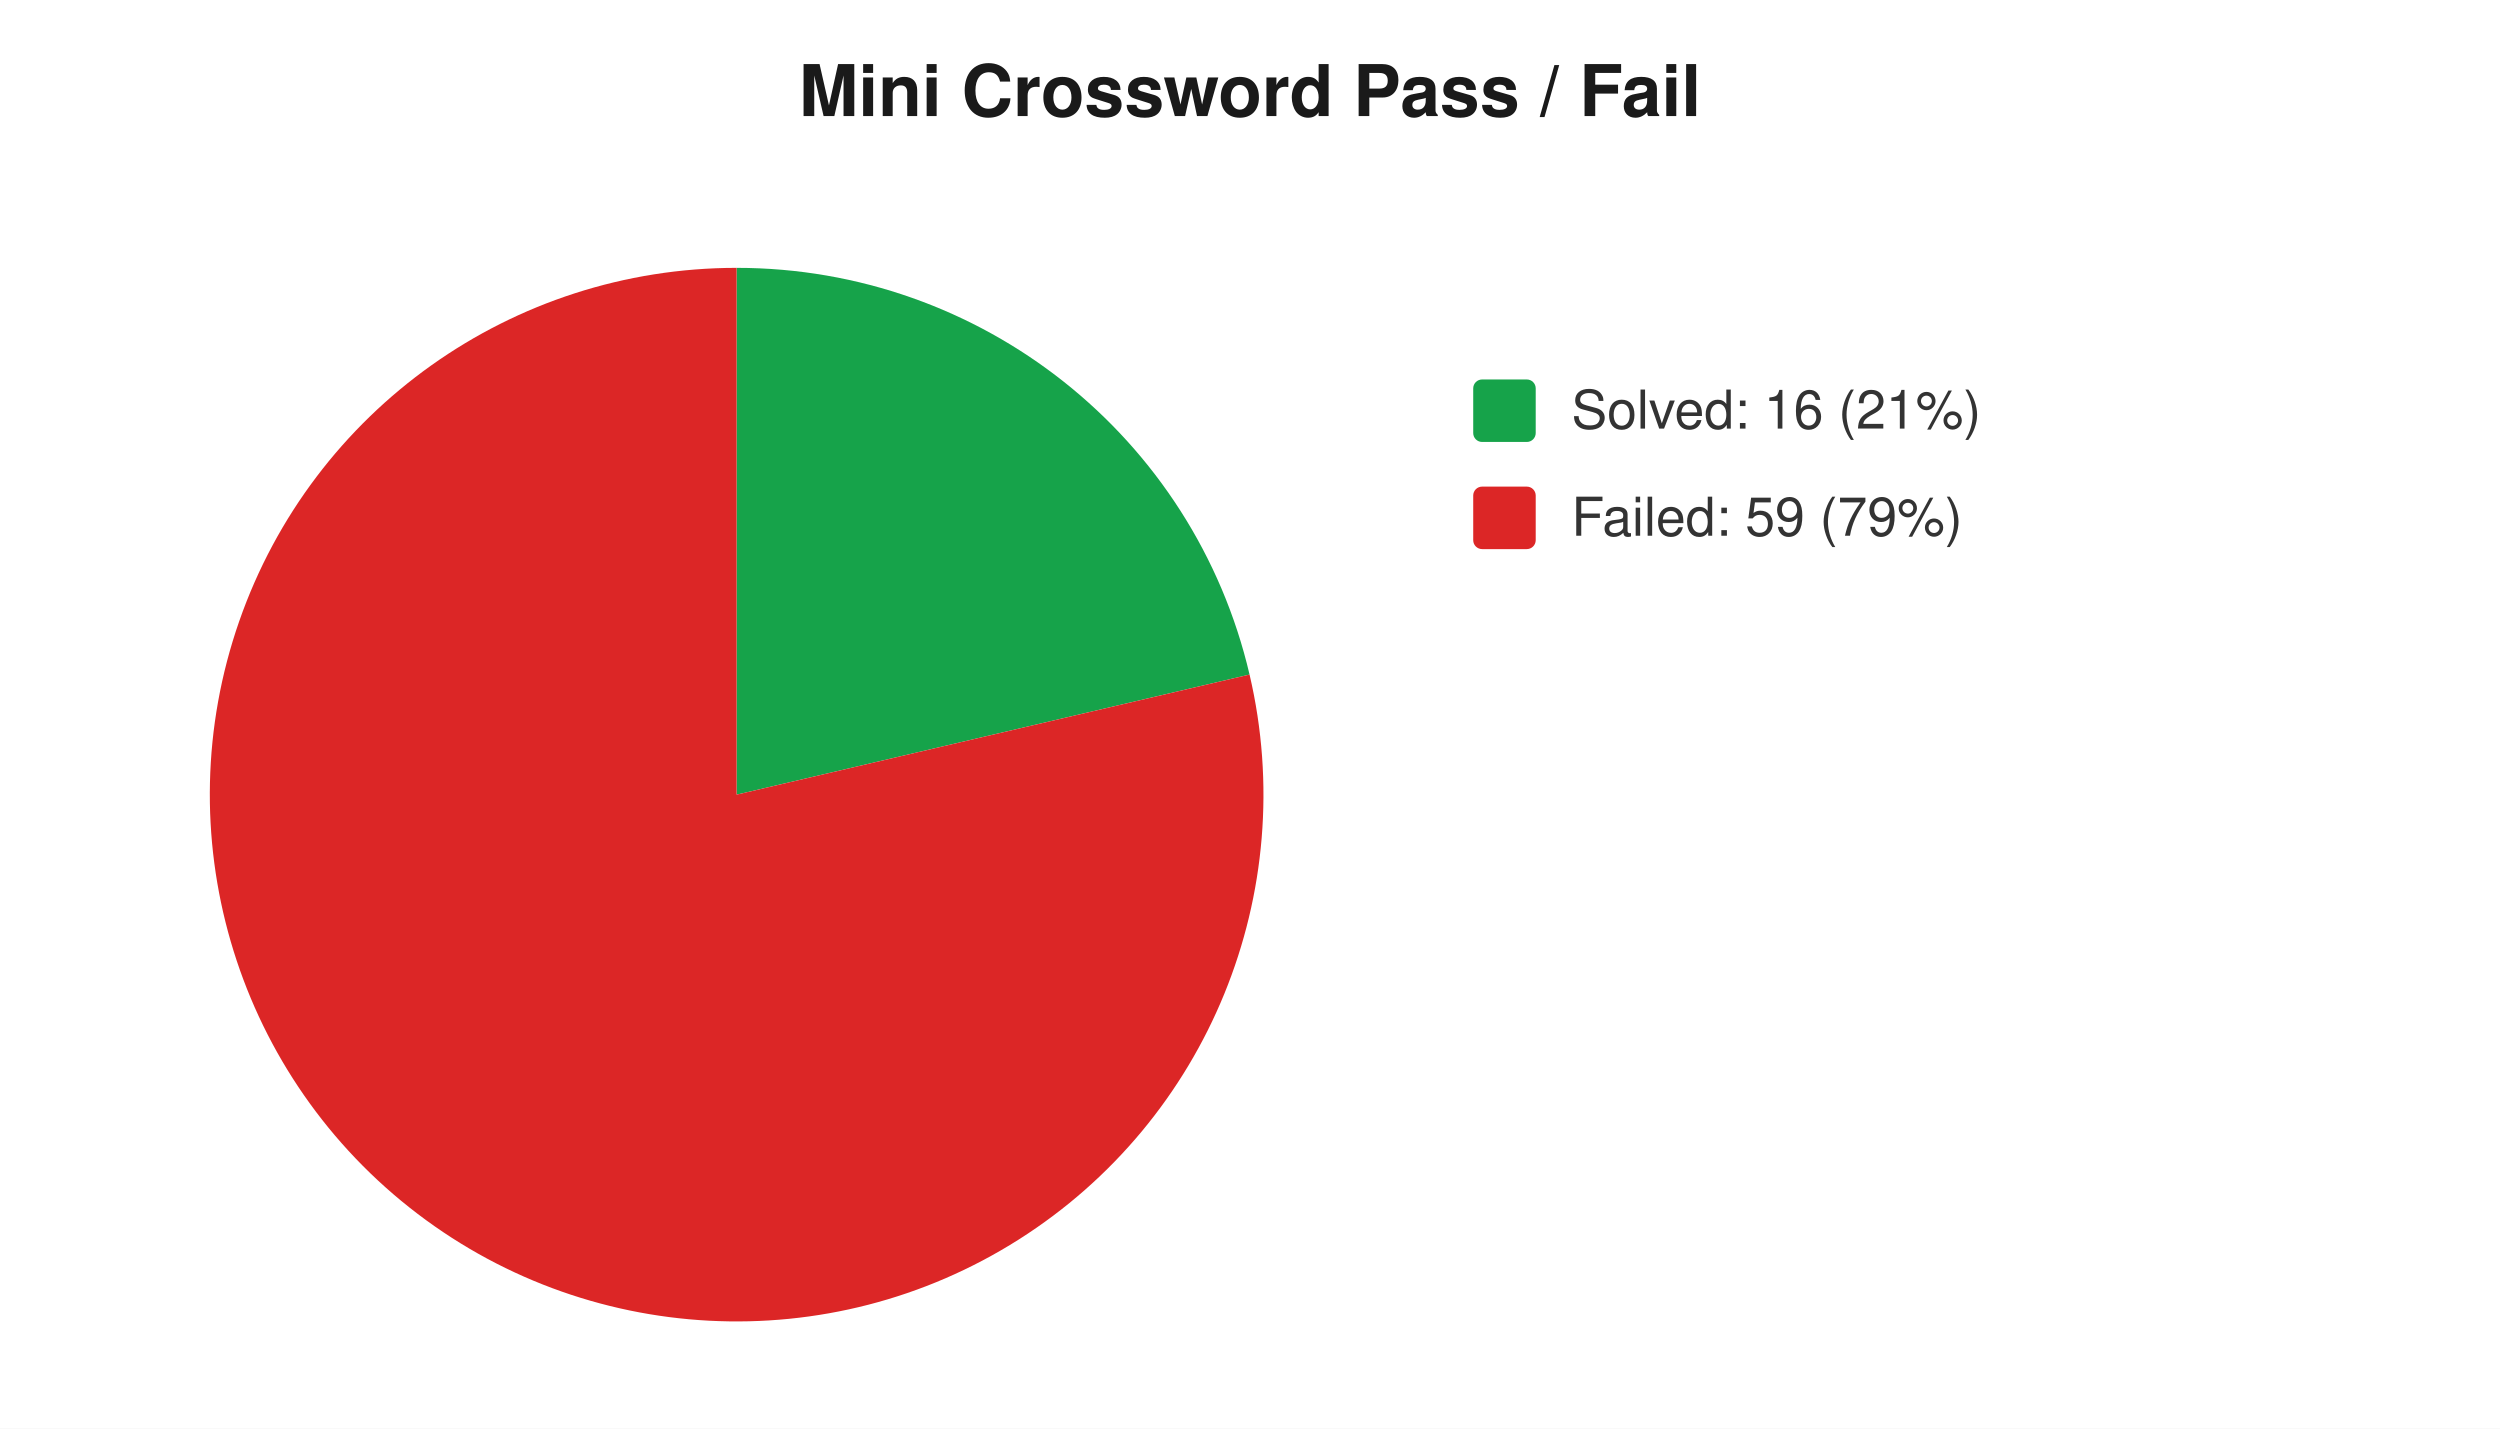
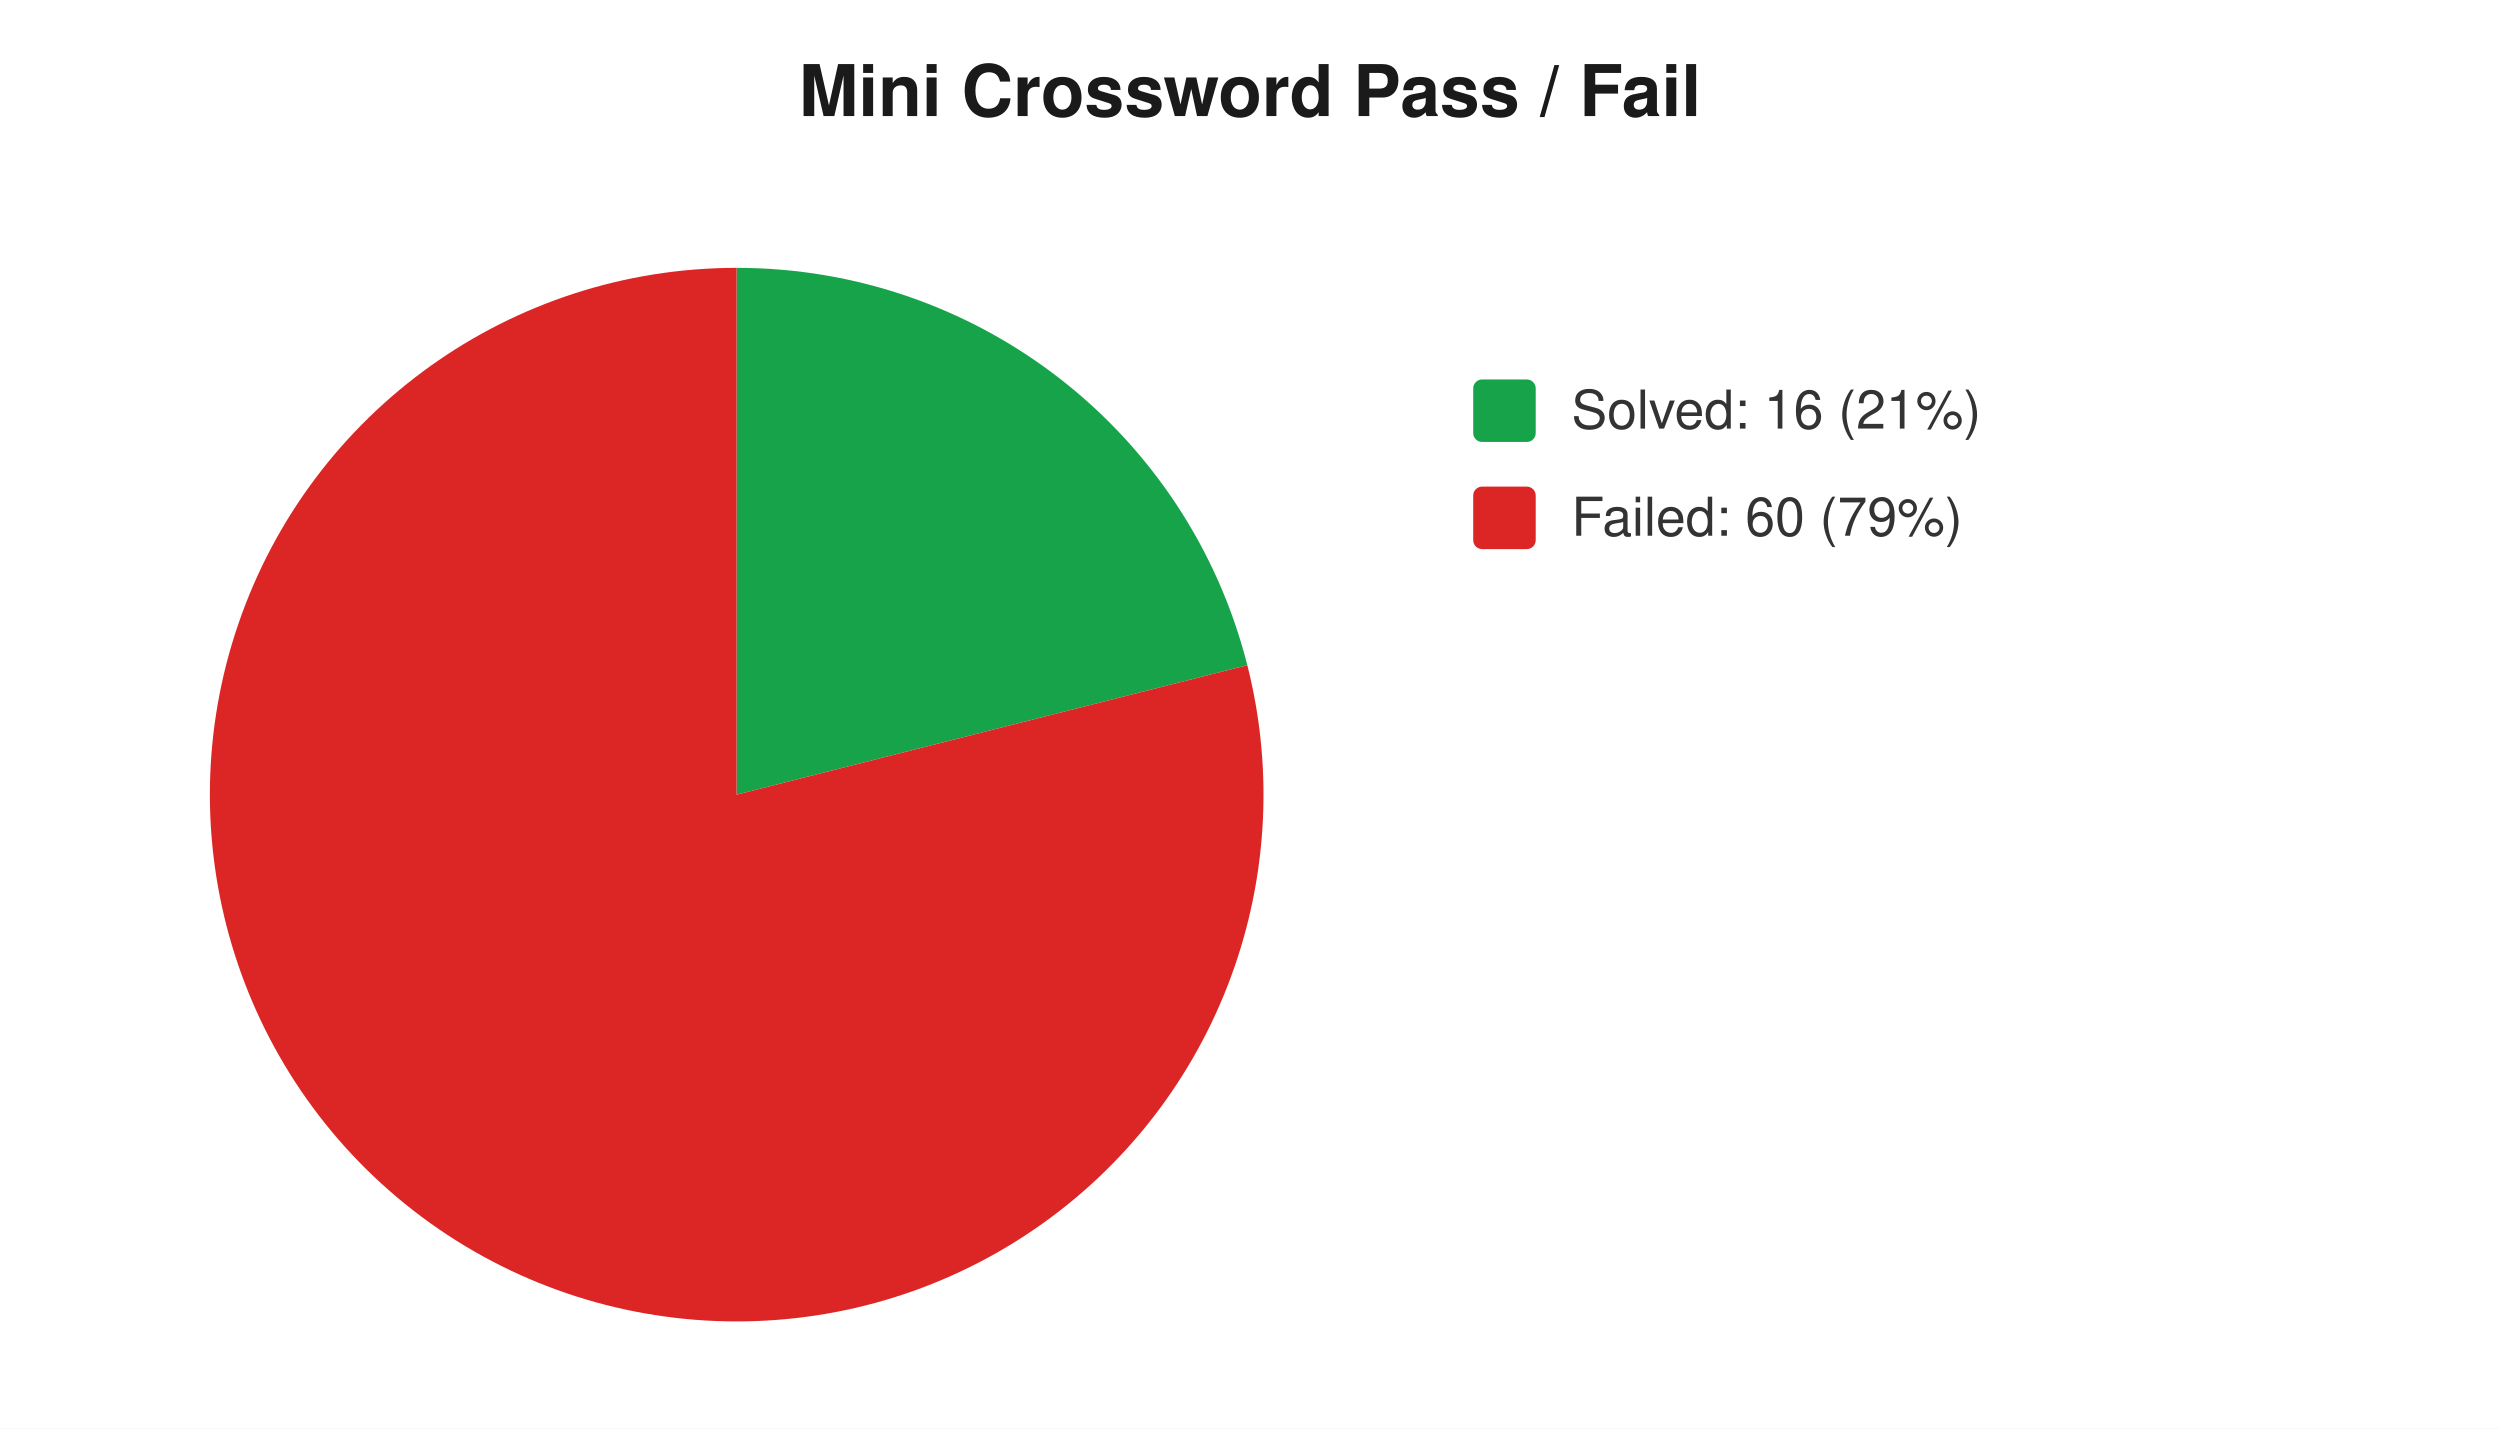
<svg xmlns="http://www.w3.org/2000/svg" width="560" height="320" viewBox="0 0 560 320" font-family="-apple-system,Segoe UI,Helvetica,Arial,sans-serif" font-size="12">
  <rect width="560" height="320" fill="#ffffff" />
  <text x="280" y="26" text-anchor="middle" font-size="16" font-weight="600" fill="#1a1a1a">Mini Crossword Pass / Fail</text>
-   <path d="M 165 178 L 165.0 60.0 A 118 118 0 0 1 279.9 151.1 Z" fill="#16a34a" />
-   <path d="M 165 178 L 279.9 151.1 A 118 118 0 1 1 165.0 60.0 Z" fill="#dc2626" />
+   <path d="M 165 178 L 165.0 60.0 A 118 118 0 0 1 279.4 149.0 Z" fill="#16a34a" />
+   <path d="M 165 178 L 279.4 149.0 A 118 118 0 1 1 165.0 60.0 Z" fill="#dc2626" />
  <rect x="330" y="85" width="14" height="14" rx="2" fill="#16a34a" />
  <text x="352" y="96" fill="#333">Solved: 16 (21%)</text>
  <rect x="330" y="109" width="14" height="14" rx="2" fill="#dc2626" />
-   <text x="352" y="120" fill="#333">Failed: 59 (79%)</text>
+   <text x="352" y="120" fill="#333">Failed: 60 (79%)</text>
</svg>
